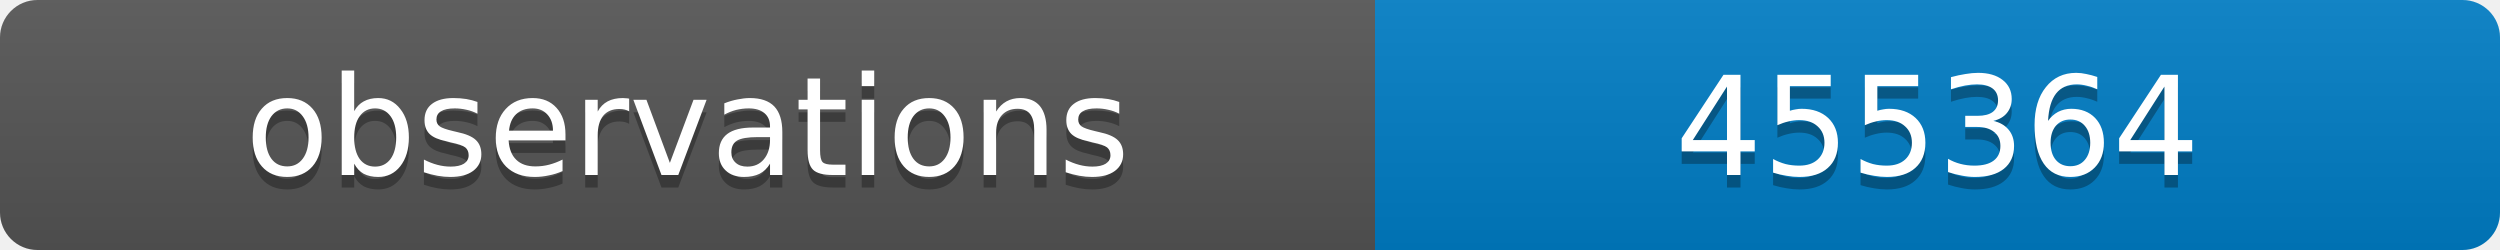
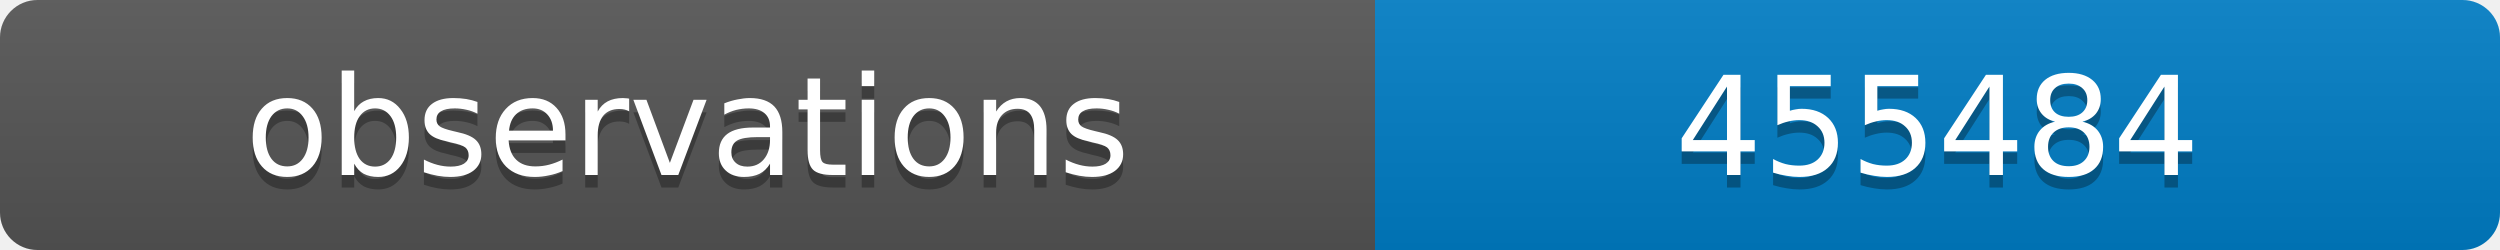
<svg xmlns="http://www.w3.org/2000/svg" width="200" height="20">
  <linearGradient id="b" x2="0" y2="100%">
    <stop offset="0" stop-color="#bbb" stop-opacity=".1" />
    <stop offset="1" stop-opacity=".1" />
  </linearGradient>
  <clipPath id="a">
    <rect width="200" height="20" rx="3" fill="#fff" />
  </clipPath>
  <g clip-path="url(#a)">
    <path fill="#555" d="M0 0h110v20H0z" />
    <path fill="#007ec6" d="M110 0h90v20H110z" />
    <path fill="url(#b)" d="M0 0h200v20H0z" />
  </g>
  <g fill="#fff" text-anchor="middle" font-family="DejaVu Sans,Verdana,Geneva,sans-serif" font-size="11">
    <text x="55" y="15" fill="#010101" fill-opacity=".3">observations</text>
    <text x="55" y="14">observations</text>
-     <text x="155" y="15" fill="#010101" fill-opacity=".3">455364</text>
-     <text x="155" y="14">455364</text>
+     <text x="155" y="15" fill="#010101" fill-opacity=".3">455484</text>
+     <text x="155" y="14">455484</text>
  </g>
</svg>
